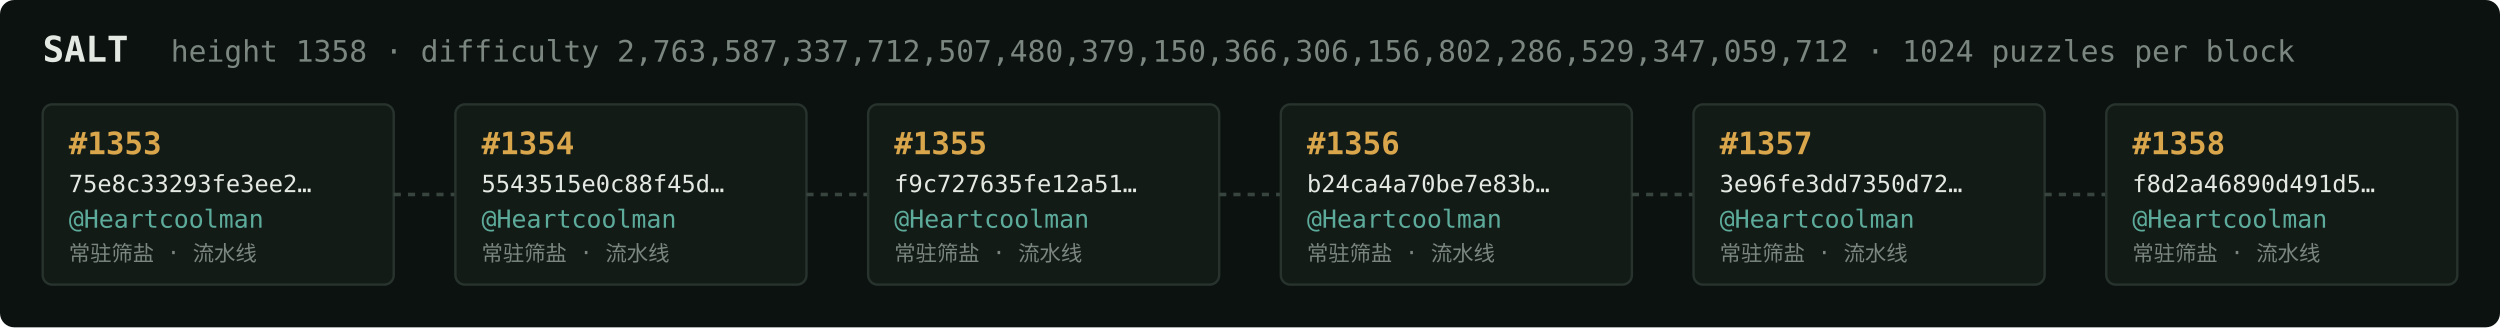
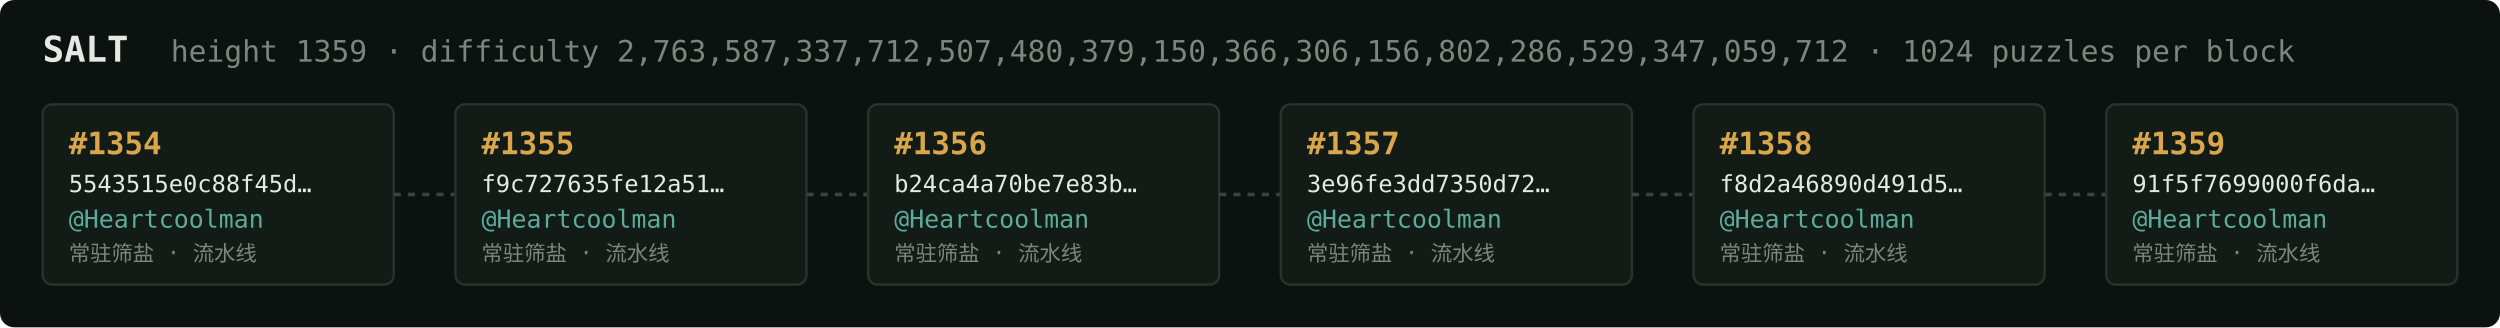
<svg xmlns="http://www.w3.org/2000/svg" width="1054" height="138" viewBox="0 0 1054 138" font-family="ui-monospace,SFMono-Regular,Menlo,monospace">
  <rect fill="#0c1210" width="1054" height="138" rx="6" />
  <text x="18" y="26" fill="#e5e9e3" font-size="15" font-weight="700">SALT</text>
-   <text x="72" y="26" fill="#7a867f" font-size="12.5">height 1358 · difficulty 2,763,587,337,712,507,480,379,150,366,306,156,802,286,529,347,059,712 · 1024 puzzles per block</text>
+   <text x="72" y="26" fill="#7a867f" font-size="12.5">height 1359 · difficulty 2,763,587,337,712,507,480,379,150,366,306,156,802,286,529,347,059,712 · 1024 puzzles per block</text>
  <rect x="18" y="44" width="148" height="76" rx="4" fill="#131b17" stroke="#28332e" stroke-width="1" />
-   <text x="29" y="65" fill="#d9a64c" font-size="13" font-weight="700">#1353</text>
-   <text x="29" y="81" fill="#e5e9e3" font-size="10">75e8c33293fe3ee2…</text>
+   <text x="29" y="65" fill="#d9a64c" font-size="13" font-weight="700">#1354</text>
+   <text x="29" y="81" fill="#e5e9e3" font-size="10">5543515e0c88f45d…</text>
  <text x="29" y="96" fill="#5cab9b" font-size="10.5">@Heartcoolman</text>
  <text x="29" y="110" fill="#7a867f" font-size="9">常驻筛盐 · 流水线</text>
  <line x1="166" y1="82.0" x2="192" y2="82.0" stroke="#38443e" stroke-width="1.5" stroke-dasharray="3 3" />
  <rect x="192" y="44" width="148" height="76" rx="4" fill="#131b17" stroke="#28332e" stroke-width="1" />
-   <text x="203" y="65" fill="#d9a64c" font-size="13" font-weight="700">#1354</text>
-   <text x="203" y="81" fill="#e5e9e3" font-size="10">5543515e0c88f45d…</text>
+   <text x="203" y="65" fill="#d9a64c" font-size="13" font-weight="700">#1355</text>
+   <text x="203" y="81" fill="#e5e9e3" font-size="10">f9c727635fe12a51…</text>
  <text x="203" y="96" fill="#5cab9b" font-size="10.5">@Heartcoolman</text>
  <text x="203" y="110" fill="#7a867f" font-size="9">常驻筛盐 · 流水线</text>
  <line x1="340" y1="82.0" x2="366" y2="82.0" stroke="#38443e" stroke-width="1.5" stroke-dasharray="3 3" />
  <rect x="366" y="44" width="148" height="76" rx="4" fill="#131b17" stroke="#28332e" stroke-width="1" />
-   <text x="377" y="65" fill="#d9a64c" font-size="13" font-weight="700">#1355</text>
-   <text x="377" y="81" fill="#e5e9e3" font-size="10">f9c727635fe12a51…</text>
+   <text x="377" y="65" fill="#d9a64c" font-size="13" font-weight="700">#1356</text>
+   <text x="377" y="81" fill="#e5e9e3" font-size="10">b24ca4a70be7e83b…</text>
  <text x="377" y="96" fill="#5cab9b" font-size="10.5">@Heartcoolman</text>
  <text x="377" y="110" fill="#7a867f" font-size="9">常驻筛盐 · 流水线</text>
  <line x1="514" y1="82.0" x2="540" y2="82.0" stroke="#38443e" stroke-width="1.5" stroke-dasharray="3 3" />
  <rect x="540" y="44" width="148" height="76" rx="4" fill="#131b17" stroke="#28332e" stroke-width="1" />
-   <text x="551" y="65" fill="#d9a64c" font-size="13" font-weight="700">#1356</text>
-   <text x="551" y="81" fill="#e5e9e3" font-size="10">b24ca4a70be7e83b…</text>
+   <text x="551" y="65" fill="#d9a64c" font-size="13" font-weight="700">#1357</text>
+   <text x="551" y="81" fill="#e5e9e3" font-size="10">3e96fe3dd7350d72…</text>
  <text x="551" y="96" fill="#5cab9b" font-size="10.5">@Heartcoolman</text>
  <text x="551" y="110" fill="#7a867f" font-size="9">常驻筛盐 · 流水线</text>
  <line x1="688" y1="82.0" x2="714" y2="82.0" stroke="#38443e" stroke-width="1.5" stroke-dasharray="3 3" />
  <rect x="714" y="44" width="148" height="76" rx="4" fill="#131b17" stroke="#28332e" stroke-width="1" />
-   <text x="725" y="65" fill="#d9a64c" font-size="13" font-weight="700">#1357</text>
-   <text x="725" y="81" fill="#e5e9e3" font-size="10">3e96fe3dd7350d72…</text>
+   <text x="725" y="65" fill="#d9a64c" font-size="13" font-weight="700">#1358</text>
+   <text x="725" y="81" fill="#e5e9e3" font-size="10">f8d2a46890d491d5…</text>
  <text x="725" y="96" fill="#5cab9b" font-size="10.5">@Heartcoolman</text>
  <text x="725" y="110" fill="#7a867f" font-size="9">常驻筛盐 · 流水线</text>
  <line x1="862" y1="82.0" x2="888" y2="82.0" stroke="#38443e" stroke-width="1.5" stroke-dasharray="3 3" />
  <rect x="888" y="44" width="148" height="76" rx="4" fill="#131b17" stroke="#28332e" stroke-width="1" />
-   <text x="899" y="65" fill="#d9a64c" font-size="13" font-weight="700">#1358</text>
-   <text x="899" y="81" fill="#e5e9e3" font-size="10">f8d2a46890d491d5…</text>
+   <text x="899" y="65" fill="#d9a64c" font-size="13" font-weight="700">#1359</text>
+   <text x="899" y="81" fill="#e5e9e3" font-size="10">91f5f7699000f6da…</text>
  <text x="899" y="96" fill="#5cab9b" font-size="10.5">@Heartcoolman</text>
  <text x="899" y="110" fill="#7a867f" font-size="9">常驻筛盐 · 流水线</text>
</svg>
